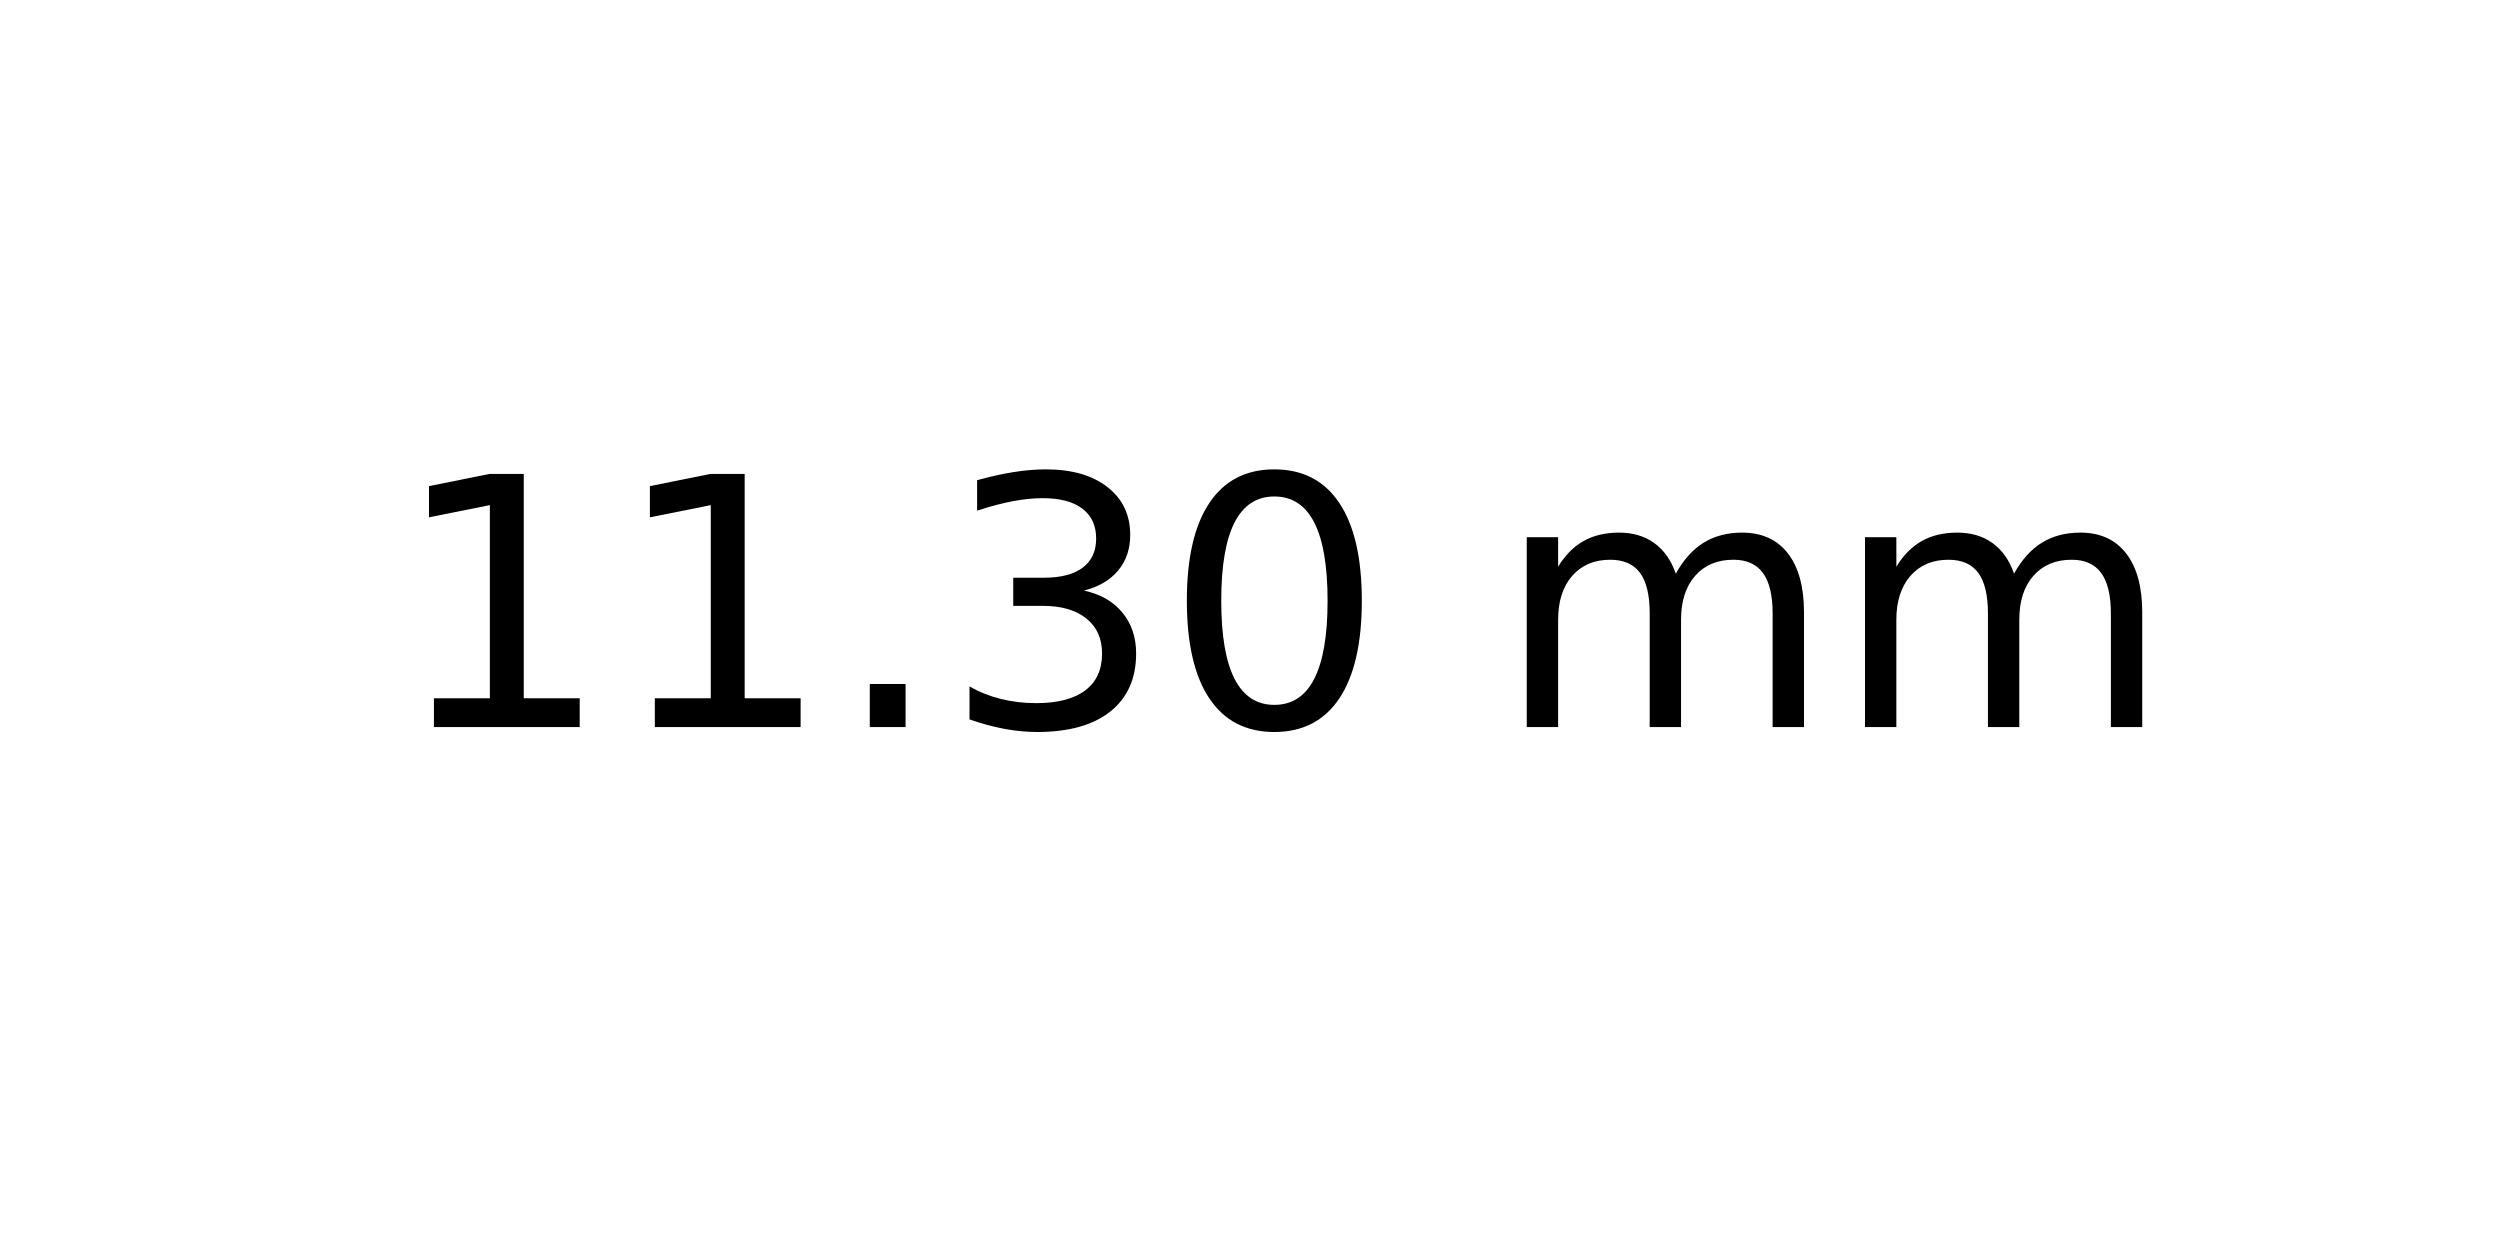
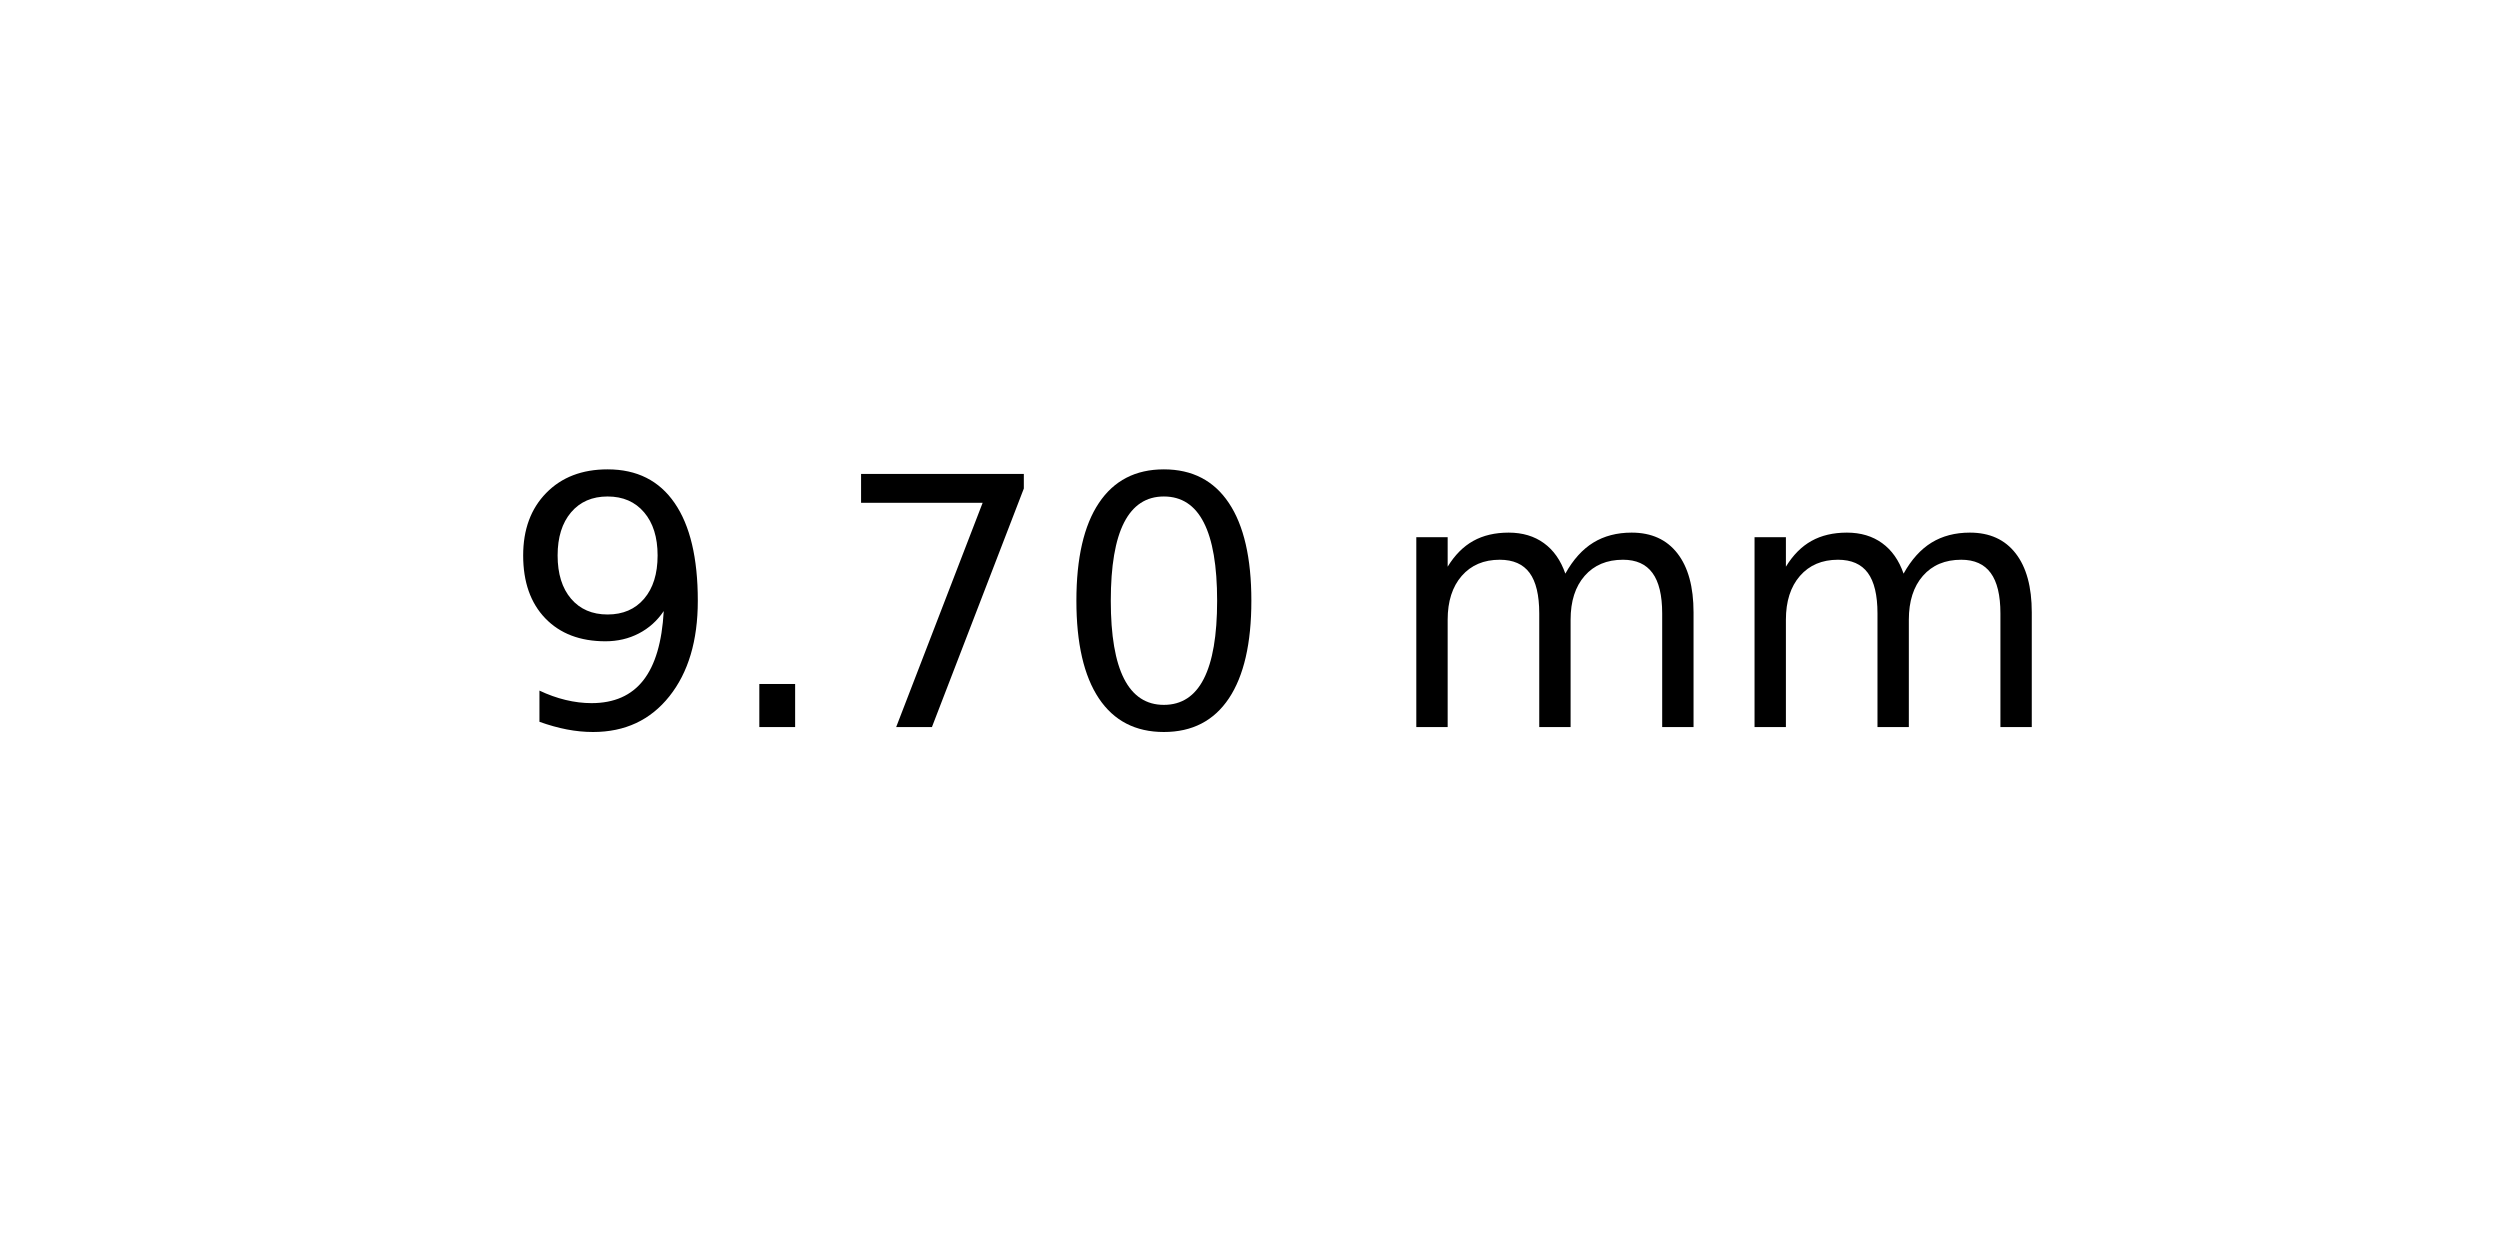
<svg xmlns="http://www.w3.org/2000/svg" xmlns:xlink="http://www.w3.org/1999/xlink" width="72pt" height="36pt" viewBox="0 0 72 36" version="1.1">
  <defs>
    <style type="text/css">*{stroke-linejoin: round; stroke-linecap: butt}</style>
  </defs>
  <g id="figure_1">
    <g id="axes_1">
      <g id="text_1">
-         <g transform="translate(11.25625 20.93937) scale(0.1 -0.1)">
+         <g transform="translate(14.4375 20.93937) scale(0.1 -0.1)">
          <defs>
-             <path id="DejaVuSans-31" d="M 794 531  L 1825 531  L 1825 4091  L 703 3866  L 703 4441  L 1819 4666  L 2450 4666  L 2450 531  L 3481 531  L 3481 0  L 794 0  L 794 531  z " transform="scale(0.015625)" />
+             <path id="DejaVuSans-39" d="M 703 97  L 703 672  Q 941 559 1184 500  Q 1428 441 1663 441  Q 2288 441 2617 861  Q 2947 1281 2994 2138  Q 2813 1869 2534 1725  Q 2256 1581 1919 1581  Q 1219 1581 811 2004  Q 403 2428 403 3163  Q 403 3881 828 4315  Q 1253 4750 1959 4750  Q 2769 4750 3195 4129  Q 3622 3509 3622 2328  Q 3622 1225 3098 567  Q 2575 -91 1691 -91  Q 1453 -91 1209 -44  Q 966 3 703 97  z M 1959 2075  Q 2384 2075 2632 2365  Q 2881 2656 2881 3163  Q 2881 3666 2632 3958  Q 2384 4250 1959 4250  Q 1534 4250 1286 3958  Q 1038 3666 1038 3163  Q 1038 2656 1286 2365  Q 1534 2075 1959 2075  z " transform="scale(0.015625)" />
            <path id="DejaVuSans-2e" d="M 684 794  L 1344 794  L 1344 0  L 684 0  L 684 794  z " transform="scale(0.015625)" />
-             <path id="DejaVuSans-33" d="M 2597 2516  Q 3050 2419 3304 2112  Q 3559 1806 3559 1356  Q 3559 666 3084 287  Q 2609 -91 1734 -91  Q 1441 -91 1130 -33  Q 819 25 488 141  L 488 750  Q 750 597 1062 519  Q 1375 441 1716 441  Q 2309 441 2620 675  Q 2931 909 2931 1356  Q 2931 1769 2642 2001  Q 2353 2234 1838 2234  L 1294 2234  L 1294 2753  L 1863 2753  Q 2328 2753 2575 2939  Q 2822 3125 2822 3475  Q 2822 3834 2567 4026  Q 2313 4219 1838 4219  Q 1578 4219 1281 4162  Q 984 4106 628 3988  L 628 4550  Q 988 4650 1302 4700  Q 1616 4750 1894 4750  Q 2613 4750 3031 4423  Q 3450 4097 3450 3541  Q 3450 3153 3228 2886  Q 3006 2619 2597 2516  z " transform="scale(0.015625)" />
+             <path id="DejaVuSans-37" d="M 525 4666  L 3525 4666  L 3525 4397  L 1831 0  L 1172 0  L 2766 4134  L 525 4134  L 525 4666  z " transform="scale(0.015625)" />
            <path id="DejaVuSans-30" d="M 2034 4250  Q 1547 4250 1301 3770  Q 1056 3291 1056 2328  Q 1056 1369 1301 889  Q 1547 409 2034 409  Q 2525 409 2770 889  Q 3016 1369 3016 2328  Q 3016 3291 2770 3770  Q 2525 4250 2034 4250  z M 2034 4750  Q 2819 4750 3233 4129  Q 3647 3509 3647 2328  Q 3647 1150 3233 529  Q 2819 -91 2034 -91  Q 1250 -91 836 529  Q 422 1150 422 2328  Q 422 3509 836 4129  Q 1250 4750 2034 4750  z " transform="scale(0.015625)" />
            <path id="DejaVuSans-20" transform="scale(0.015625)" />
            <path id="DejaVuSans-6d" d="M 3328 2828  Q 3544 3216 3844 3400  Q 4144 3584 4550 3584  Q 5097 3584 5394 3201  Q 5691 2819 5691 2113  L 5691 0  L 5113 0  L 5113 2094  Q 5113 2597 4934 2840  Q 4756 3084 4391 3084  Q 3944 3084 3684 2787  Q 3425 2491 3425 1978  L 3425 0  L 2847 0  L 2847 2094  Q 2847 2600 2669 2842  Q 2491 3084 2119 3084  Q 1678 3084 1418 2786  Q 1159 2488 1159 1978  L 1159 0  L 581 0  L 581 3500  L 1159 3500  L 1159 2956  Q 1356 3278 1631 3431  Q 1906 3584 2284 3584  Q 2666 3584 2933 3390  Q 3200 3197 3328 2828  z " transform="scale(0.015625)" />
          </defs>
-           <use xlink:href="#DejaVuSans-31" />
-           <use xlink:href="#DejaVuSans-31" x="63.623" />
-           <use xlink:href="#DejaVuSans-2e" x="127.246" />
-           <use xlink:href="#DejaVuSans-33" x="159.033" />
-           <use xlink:href="#DejaVuSans-30" x="222.656" />
-           <use xlink:href="#DejaVuSans-20" x="286.279" />
-           <use xlink:href="#DejaVuSans-6d" x="318.066" />
-           <use xlink:href="#DejaVuSans-6d" x="415.479" />
+           <use xlink:href="#DejaVuSans-39" />
+           <use xlink:href="#DejaVuSans-2e" x="63.623" />
+           <use xlink:href="#DejaVuSans-37" x="95.41" />
+           <use xlink:href="#DejaVuSans-30" x="159.033" />
+           <use xlink:href="#DejaVuSans-20" x="222.656" />
+           <use xlink:href="#DejaVuSans-6d" x="254.443" />
+           <use xlink:href="#DejaVuSans-6d" x="351.855" />
        </g>
      </g>
    </g>
  </g>
</svg>
